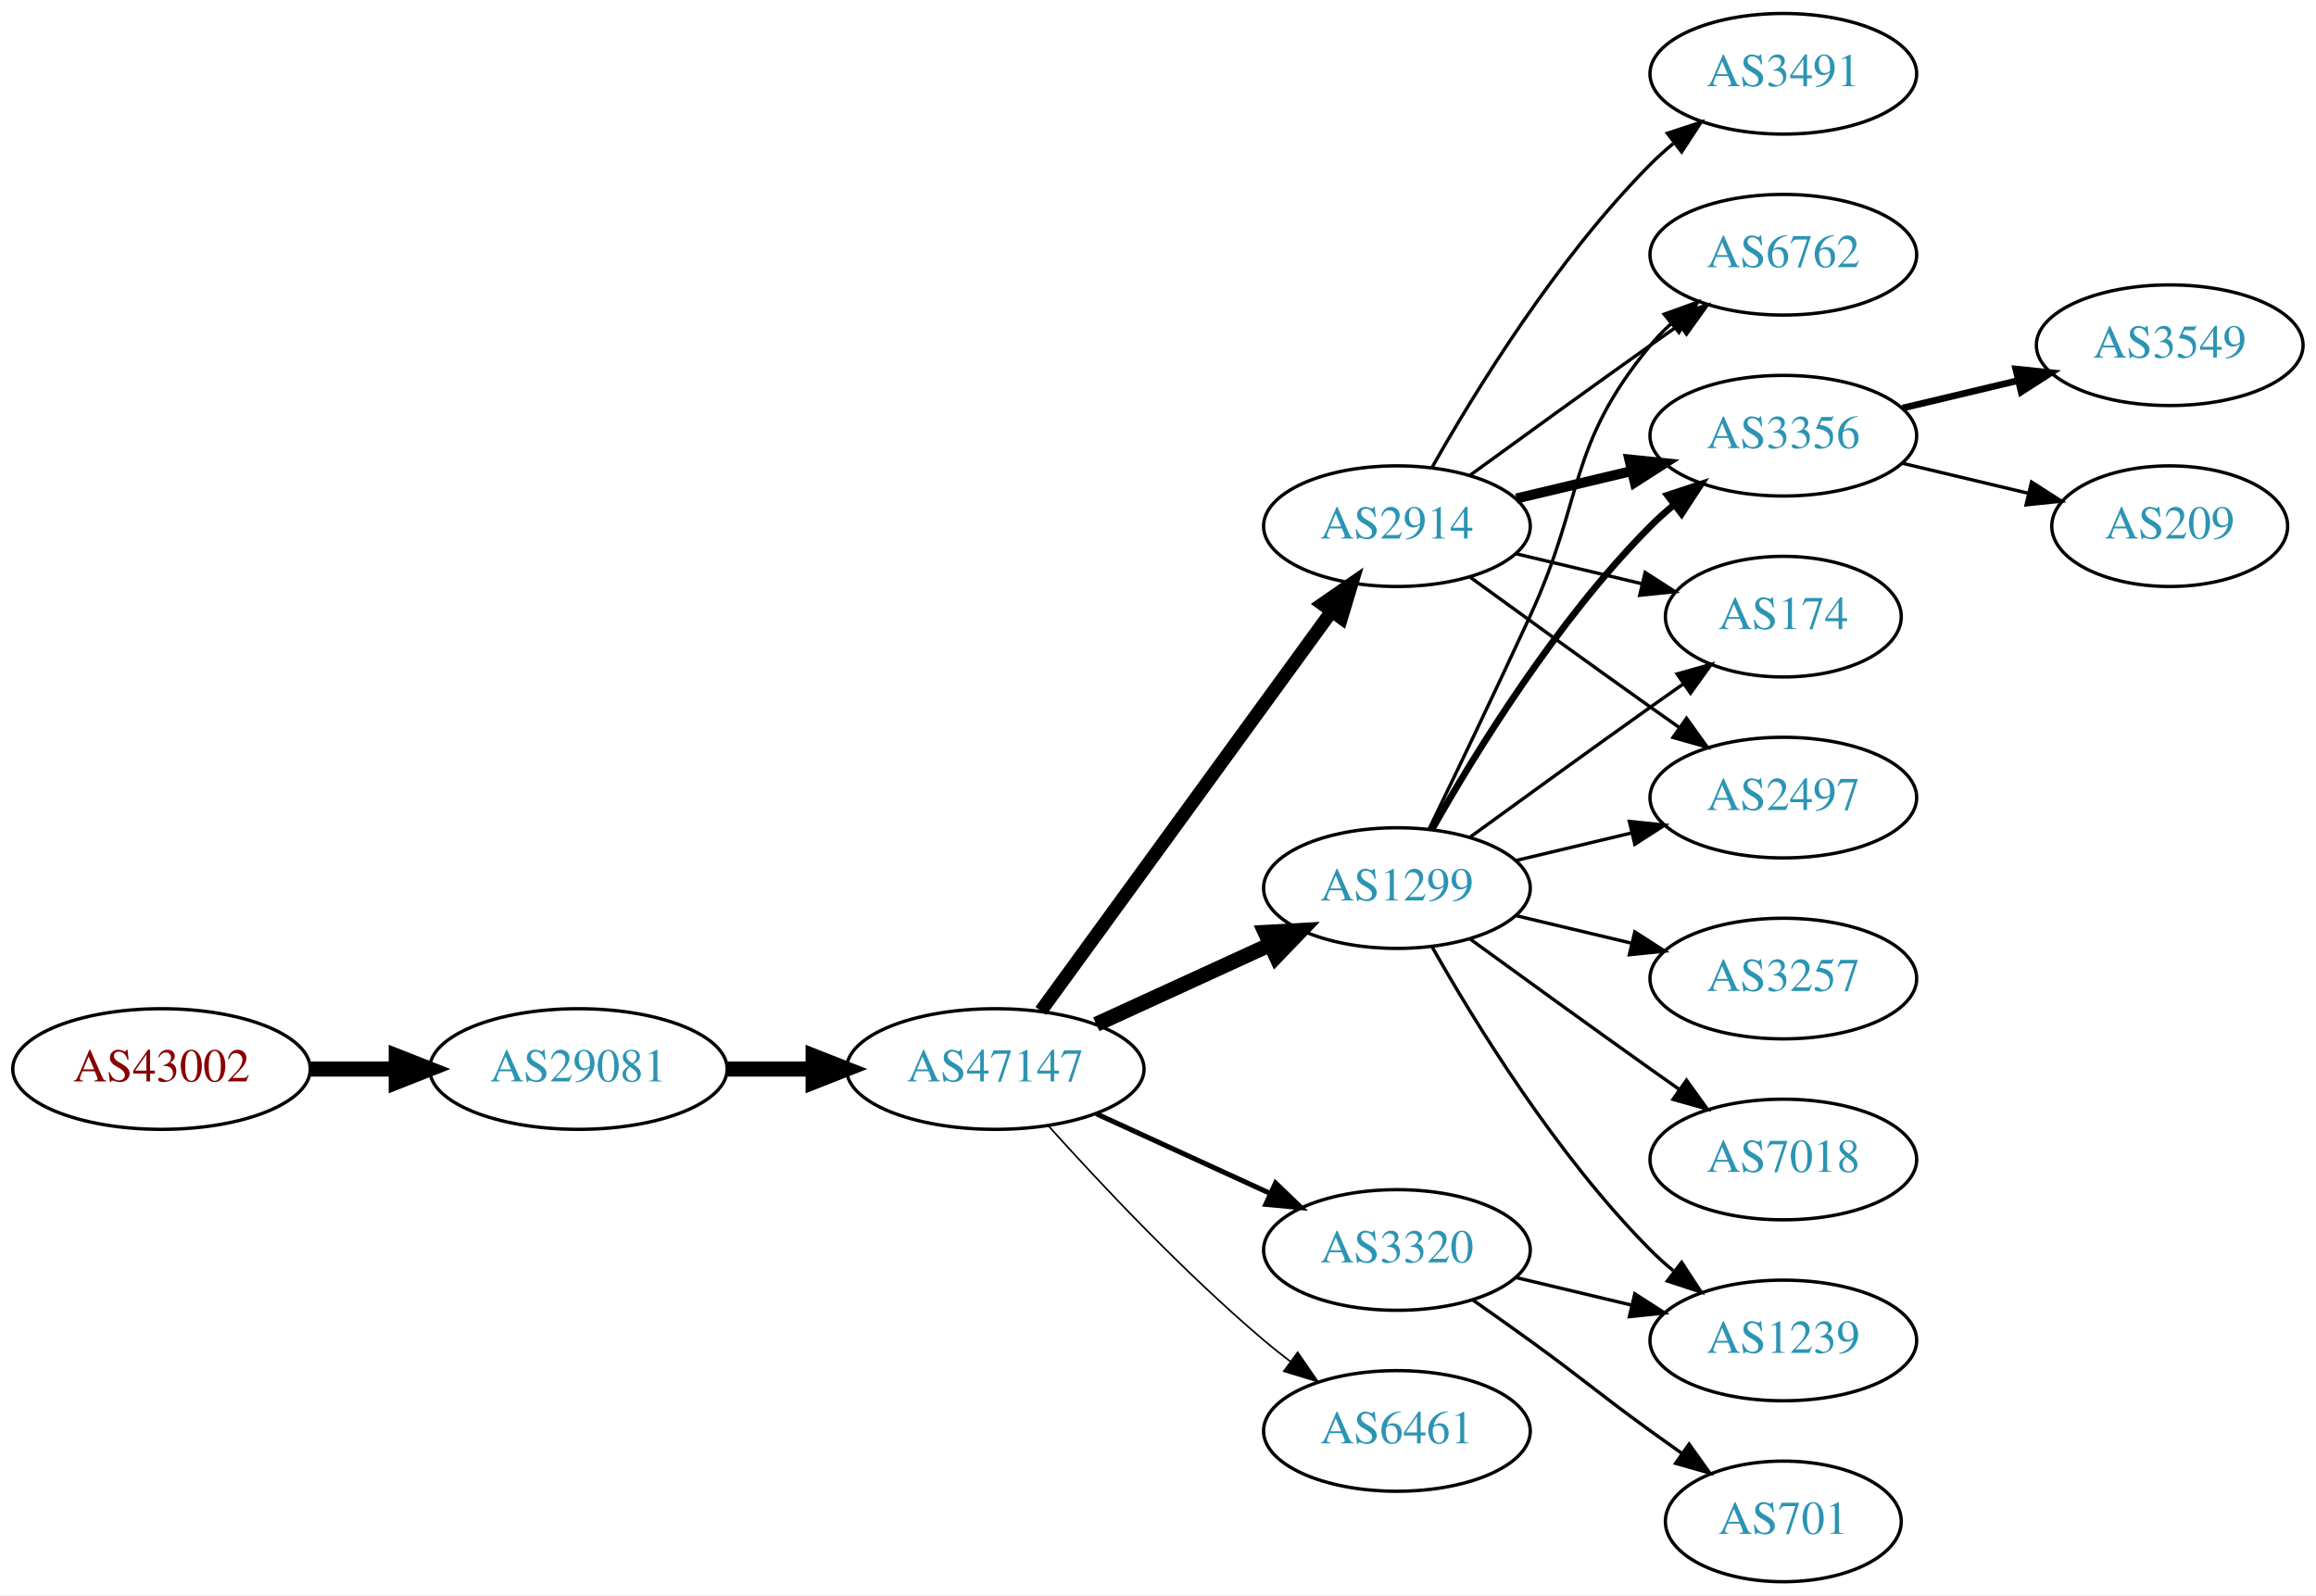
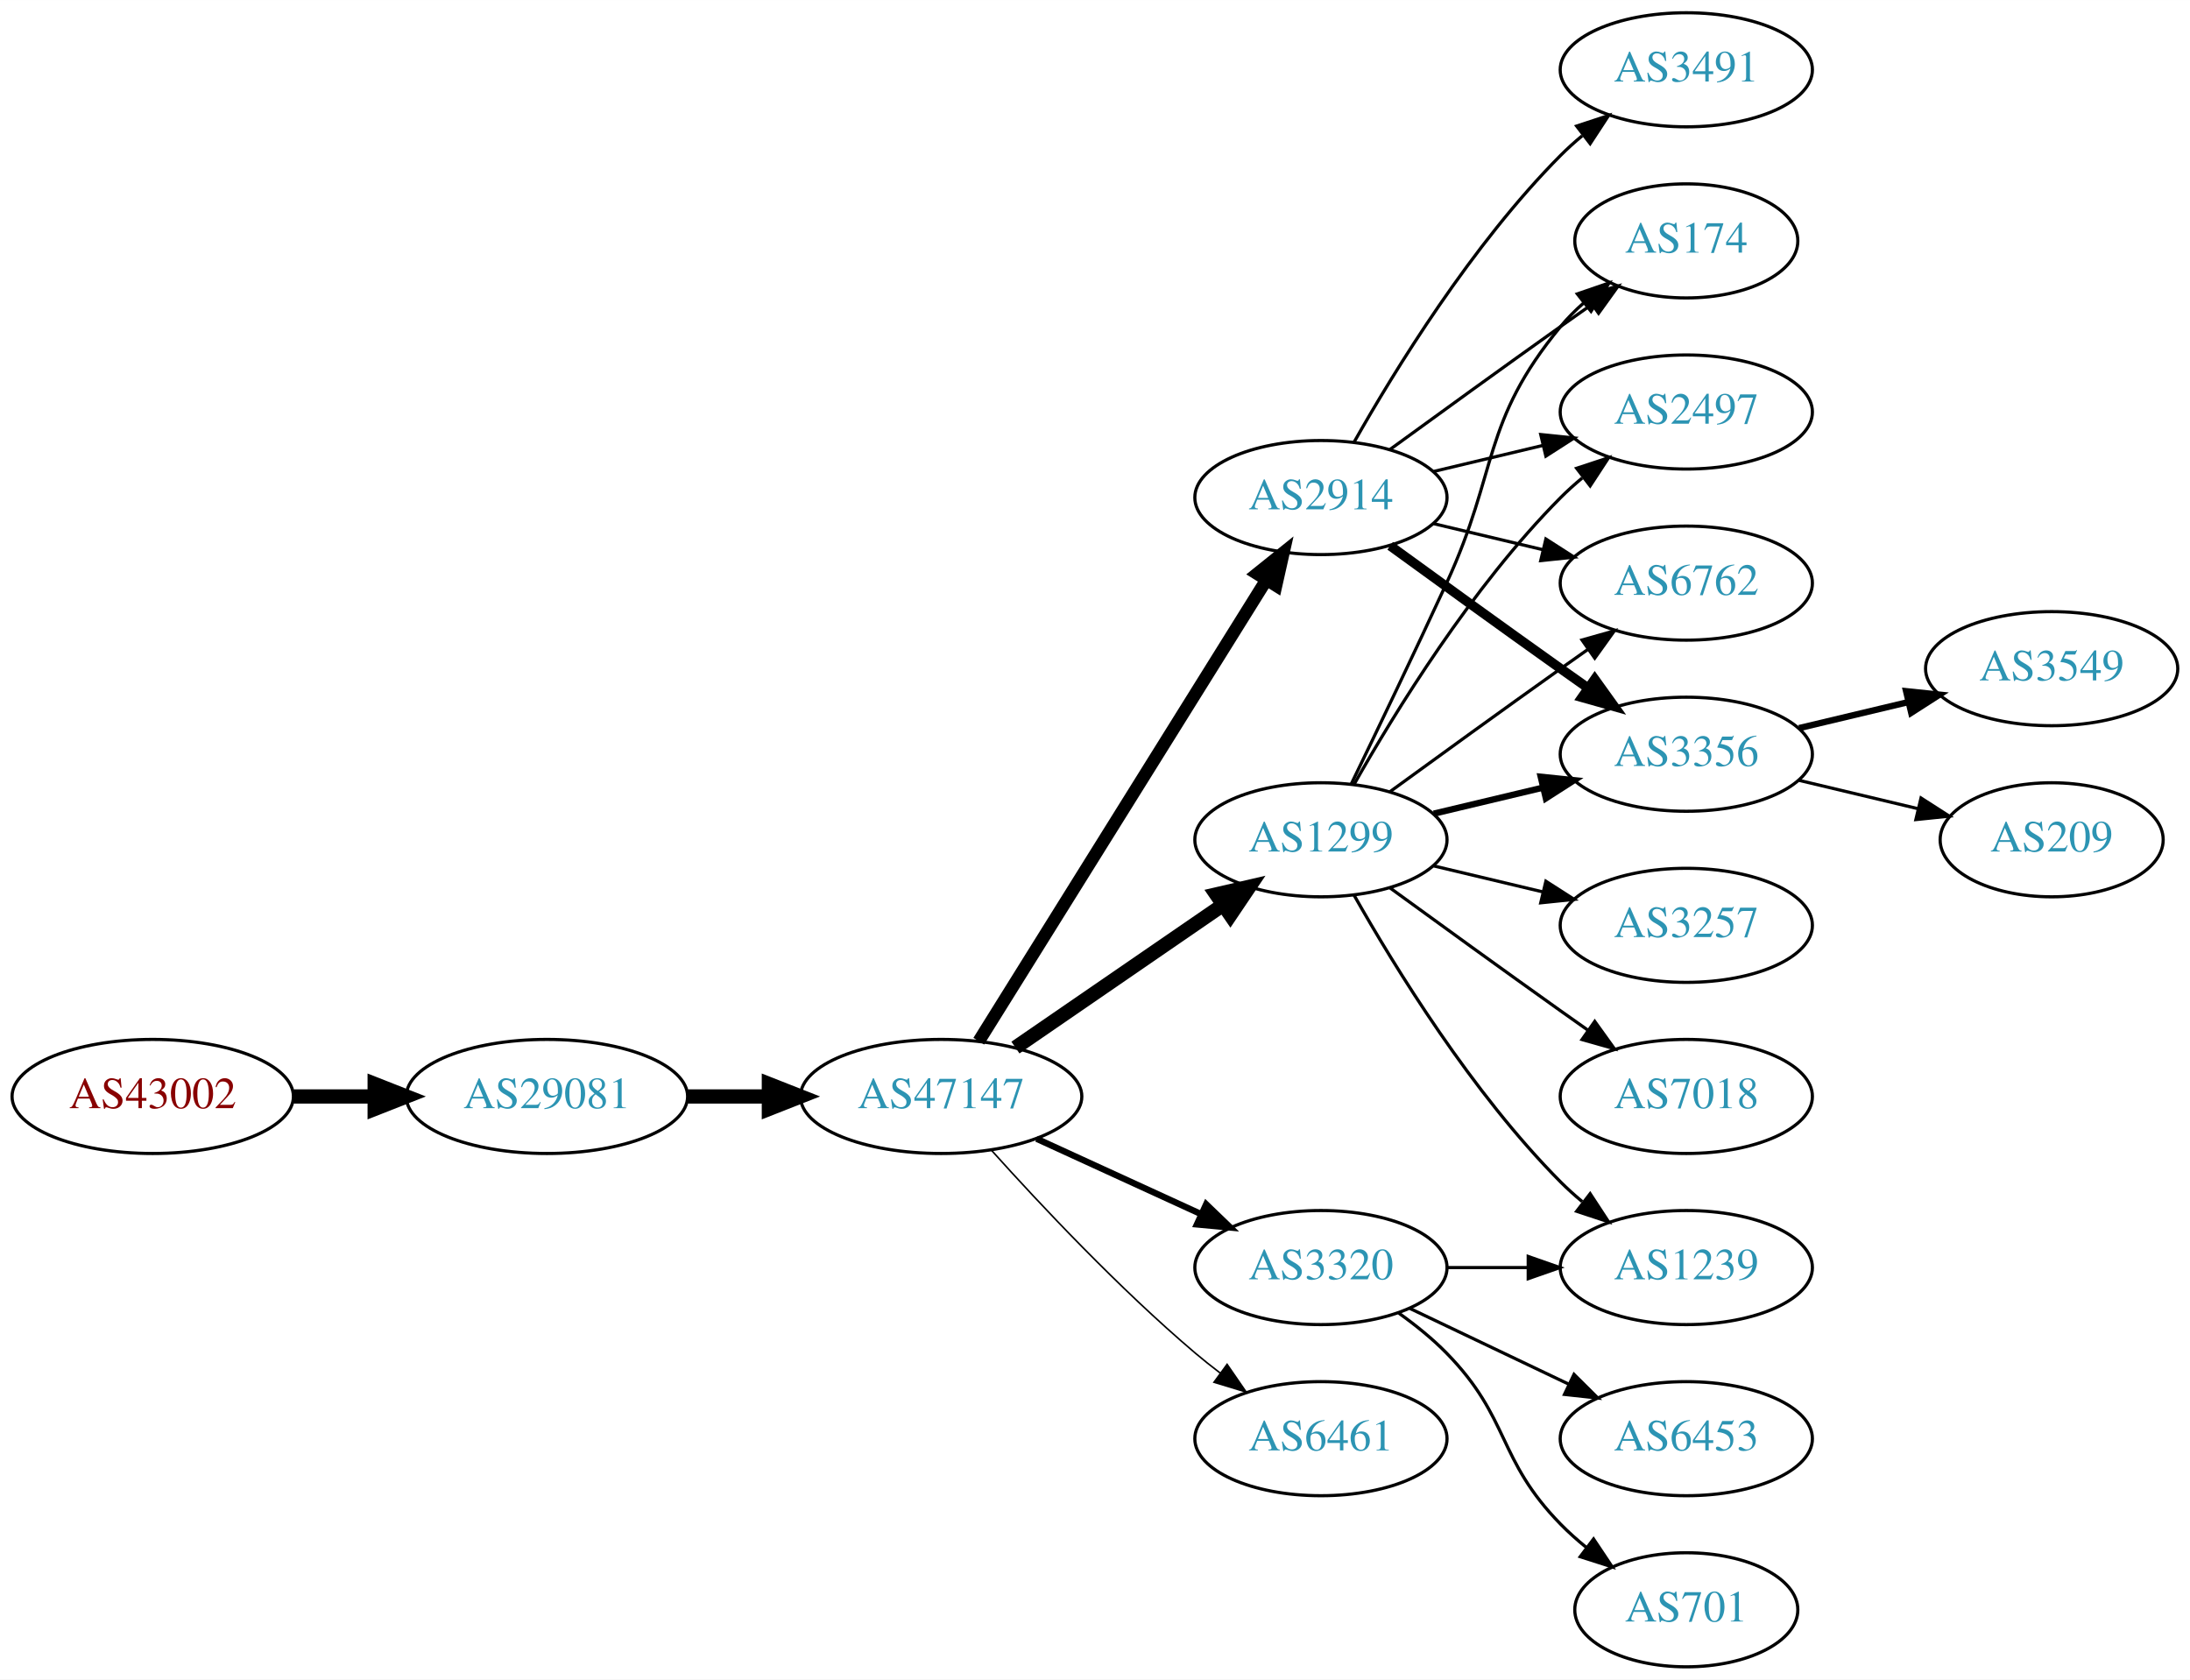
- <svg xmlns="http://www.w3.org/2000/svg" xmlns:xlink="http://www.w3.org/1999/xlink" width="691pt" height="476pt" viewBox="0.00 0.00 691.06 476.00">
-   <g id="graph0" class="graph" transform="scale(1 1) rotate(0) translate(4 472)">
-     <polygon fill="white" stroke="none" points="-4,4 -4,-472 687.055,-472 687.055,4 -4,4" />
+ <svg xmlns="http://www.w3.org/2000/svg" xmlns:xlink="http://www.w3.org/1999/xlink" width="691pt" height="530pt" viewBox="0.00 0.00 691.06 530.00">
+   <g id="graph0" class="graph" transform="scale(1 1) rotate(0) translate(4 526)">
+     <polygon fill="white" stroke="none" points="-4,4 -4,-526 687.055,-526 687.055,4 -4,4" />
    <g id="node1" class="node">
      <g id="a_node1">
        <a xlink:href="/asn/43002" xlink:title="AS43002 ~ Klipso GmbH [AT]">
-           <ellipse fill="#ffffff" stroke="black" cx="44.196" cy="-153" rx="44.393" ry="18" />
-           <text text-anchor="middle" x="44.196" y="-149.3" font-family="Times,serif" font-size="14.00" fill="#880000">AS43002</text>
+           <ellipse fill="#ffffff" stroke="black" cx="44.196" cy="-180" rx="44.393" ry="18" />
+           <text text-anchor="middle" x="44.196" y="-176.3" font-family="Times,serif" font-size="14.00" fill="#880000">AS43002</text>
        </a>
      </g>
    </g>
    <g id="node2" class="node">
      <g id="a_node2">
        <a xlink:href="/asn/29081" xlink:title="AS29081 ~ WVNET-AT-AS [AT]">
-           <ellipse fill="#ffffff" stroke="black" cx="168.588" cy="-153" rx="44.393" ry="18" />
-           <text text-anchor="middle" x="168.588" y="-149.3" font-family="Times,serif" font-size="14.00" fill="#2c94b3">AS29081</text>
+           <ellipse fill="#ffffff" stroke="black" cx="168.588" cy="-180" rx="44.393" ry="18" />
+           <text text-anchor="middle" x="168.588" y="-176.3" font-family="Times,serif" font-size="14.00" fill="#2c94b3">AS29081</text>
        </a>
      </g>
    </g>
    <g id="edge1" class="edge">
-       <path fill="none" stroke="black" stroke-width="4.5" d="M88.692,-153C96.898,-153 105.569,-153 114.041,-153" />
-       <polygon fill="black" stroke="black" stroke-width="4.5" points="114.233,-156.938 124.233,-153 114.233,-149.063 114.233,-156.938" />
+       <path fill="none" stroke="black" stroke-width="4.5" d="M88.692,-180C96.898,-180 105.569,-180 114.041,-180" />
+       <polygon fill="black" stroke="black" stroke-width="4.5" points="114.233,-183.938 124.233,-180 114.233,-176.063 114.233,-183.938" />
    </g>
    <g id="node3" class="node">
      <g id="a_node3">
        <a xlink:href="/asn/47147" xlink:title="AS47147 ~ ANEXIA Internetdienstleistungs GmbH [AT]">
-           <ellipse fill="#ffffff" stroke="black" cx="292.98" cy="-153" rx="44.393" ry="18" />
-           <text text-anchor="middle" x="292.98" y="-149.3" font-family="Times,serif" font-size="14.00" fill="#2c94b3">AS47147</text>
+           <ellipse fill="#ffffff" stroke="black" cx="292.98" cy="-180" rx="44.393" ry="18" />
+           <text text-anchor="middle" x="292.98" y="-176.3" font-family="Times,serif" font-size="14.00" fill="#2c94b3">AS47147</text>
        </a>
      </g>
    </g>
    <g id="edge2" class="edge">
-       <path fill="none" stroke="black" stroke-width="4.5" d="M213.084,-153C221.29,-153 229.961,-153 238.434,-153" />
-       <polygon fill="black" stroke="black" stroke-width="4.5" points="238.625,-156.938 248.625,-153 238.625,-149.063 238.625,-156.938" />
+       <path fill="none" stroke="black" stroke-width="4.5" d="M213.084,-180C221.29,-180 229.961,-180 238.434,-180" />
+       <polygon fill="black" stroke="black" stroke-width="4.5" points="238.625,-183.938 248.625,-180 238.625,-176.063 238.625,-183.938" />
    </g>
    <g id="node4" class="node">
      <g id="a_node4">
-         <a xlink:href="/asn/2914" xlink:title="AS2914 ~ NTT America, Inc. [US]">
-           <ellipse fill="#ffffff" stroke="black" cx="412.823" cy="-315" rx="39.794" ry="18" />
-           <text text-anchor="middle" x="412.823" y="-311.3" font-family="Times,serif" font-size="14.00" fill="#2c94b3">AS2914</text>
+         <a xlink:href="/asn/1299" xlink:title="AS1299 ~ Telia Carrier [EU]">
+           <ellipse fill="#ffffff" stroke="black" cx="412.823" cy="-261" rx="39.794" ry="18" />
+           <text text-anchor="middle" x="412.823" y="-257.3" font-family="Times,serif" font-size="14.00" fill="#2c94b3">AS1299</text>
        </a>
      </g>
    </g>
    <g id="edge3" class="edge">
-       <path fill="none" stroke="black" stroke-width="4" d="M306.592,-170.337C327.412,-198.96 369.075,-256.233 393.264,-289.486" />
-       <polygon fill="black" stroke="black" stroke-width="4" points="390.589,-291.76 399.302,-297.788 396.25,-287.642 390.589,-291.76" />
+       <path fill="none" stroke="black" stroke-width="4.5" d="M316.423,-195.426C335.004,-208.198 361.565,-226.455 381.945,-240.463" />
+       <polygon fill="black" stroke="black" stroke-width="4.5" points="379.788,-243.758 390.259,-246.178 384.249,-237.269 379.788,-243.758" />
    </g>
    <g id="node5" class="node">
      <g id="a_node5">
-         <a xlink:href="/asn/1299" xlink:title="AS1299 ~ Telia Carrier [EU]">
-           <ellipse fill="#ffffff" stroke="black" cx="412.823" cy="-207" rx="39.794" ry="18" />
-           <text text-anchor="middle" x="412.823" y="-203.3" font-family="Times,serif" font-size="14.00" fill="#2c94b3">AS1299</text>
+         <a xlink:href="/asn/2914" xlink:title="AS2914 ~ NTT America, Inc. [US]">
+           <ellipse fill="#ffffff" stroke="black" cx="412.823" cy="-369" rx="39.794" ry="18" />
+           <text text-anchor="middle" x="412.823" y="-365.3" font-family="Times,serif" font-size="14.00" fill="#2c94b3">AS2914</text>
        </a>
      </g>
    </g>
    <g id="edge4" class="edge">
-       <path fill="none" stroke="black" stroke-width="4.5" d="M323.11,-166.348C338.721,-173.502 358.119,-182.391 374.791,-190.03" />
-       <polygon fill="black" stroke="black" stroke-width="4.5" points="373.512,-193.775 384.243,-194.362 376.792,-186.616 373.512,-193.775" />
+       <path fill="none" stroke="black" stroke-width="4" d="M304.856,-197.442C325.639,-230.775 371.099,-303.686 395.528,-342.866" />
+       <polygon fill="black" stroke="black" stroke-width="4" points="392.713,-344.966 400.974,-351.6 398.653,-341.263 392.713,-344.966" />
    </g>
    <g id="node6" class="node">
      <g id="a_node6">
-         <a xlink:href="/asn/6461" xlink:title="AS6461 ~ Zayo Bandwidth [US]">
-           <ellipse fill="#ffffff" stroke="black" cx="412.823" cy="-45" rx="39.794" ry="18" />
-           <text text-anchor="middle" x="412.823" y="-41.3" font-family="Times,serif" font-size="14.00" fill="#2c94b3">AS6461</text>
+         <a xlink:href="/asn/3320" xlink:title="AS3320 ~ DTAG [DE]">
+           <ellipse fill="#ffffff" stroke="black" cx="412.823" cy="-126" rx="39.794" ry="18" />
+           <text text-anchor="middle" x="412.823" y="-122.3" font-family="Times,serif" font-size="14.00" fill="#2c94b3">AS3320</text>
        </a>
      </g>
    </g>
    <g id="edge5" class="edge">
-       <path fill="none" stroke="black" stroke-width="0.5" d="M308.913,-135.956C324.239,-118.903 349.175,-92.35 373.176,-72 375.674,-69.883 378.334,-67.768 381.045,-65.707" />
-       <polygon fill="black" stroke="black" stroke-width="0.5" points="383.212,-68.459 389.222,-59.734 379.082,-62.806 383.212,-68.459" />
+       <path fill="none" stroke="black" stroke-width="2" d="M323.11,-166.652C338.721,-159.498 358.119,-150.609 374.791,-142.97" />
+       <polygon fill="black" stroke="black" stroke-width="2" points="376.61,-145.986 384.243,-138.638 373.694,-139.622 376.61,-145.986" />
    </g>
    <g id="node7" class="node">
      <g id="a_node7">
-         <a xlink:href="/asn/3320" xlink:title="AS3320 ~ DTAG [DE]">
-           <ellipse fill="#ffffff" stroke="black" cx="412.823" cy="-99" rx="39.794" ry="18" />
-           <text text-anchor="middle" x="412.823" y="-95.3" font-family="Times,serif" font-size="14.00" fill="#2c94b3">AS3320</text>
+         <a xlink:href="/asn/6461" xlink:title="AS6461 ~ Zayo Bandwidth [US]">
+           <ellipse fill="#ffffff" stroke="black" cx="412.823" cy="-72" rx="39.794" ry="18" />
+           <text text-anchor="middle" x="412.823" y="-68.3" font-family="Times,serif" font-size="14.00" fill="#2c94b3">AS6461</text>
        </a>
      </g>
    </g>
    <g id="edge6" class="edge">
-       <path fill="none" stroke="black" stroke-width="1.5" d="M323.11,-139.652C338.721,-132.498 358.119,-123.609 374.791,-115.97" />
-       <polygon fill="black" stroke="black" stroke-width="1.5" points="376.61,-118.986 384.243,-111.638 373.694,-112.622 376.61,-118.986" />
+       <path fill="none" stroke="black" stroke-width="0.5" d="M308.913,-162.956C324.239,-145.903 349.175,-119.35 373.176,-99 375.674,-96.883 378.334,-94.768 381.045,-92.707" />
+       <polygon fill="black" stroke="black" stroke-width="0.5" points="383.212,-95.459 389.222,-86.734 379.082,-89.806 383.212,-95.459" />
    </g>
    <g id="node8" class="node">
      <g id="a_node8">
-         <a xlink:href="/asn/3356" xlink:title="AS3356 ~ Level 3 Parent, LLC [US]">
-           <ellipse fill="#ffffff" stroke="black" cx="528.116" cy="-342" rx="39.794" ry="18" />
-           <text text-anchor="middle" x="528.116" y="-338.3" font-family="Times,serif" font-size="14.00" fill="#2c94b3">AS3356</text>
+         <a xlink:href="/asn/174" xlink:title="AS174 ~ Cogent Communications [US]">
+           <ellipse fill="#ffffff" stroke="black" cx="528.116" cy="-450" rx="35.194" ry="18" />
+           <text text-anchor="middle" x="528.116" y="-446.3" font-family="Times,serif" font-size="14.00" fill="#2c94b3">AS174</text>
        </a>
      </g>
    </g>
    <g id="edge7" class="edge">
-       <path fill="none" stroke="black" stroke-width="3" d="M448.43,-323.248C459.301,-325.838 471.456,-328.735 482.898,-331.462" />
-       <polygon fill="black" stroke="black" stroke-width="3" points="482.182,-334.889 492.721,-333.803 483.804,-328.08 482.182,-334.889" />
+       <path fill="none" stroke="black" d="M422.404,-278.633C430.328,-294.998 442.364,-320.065 452.469,-342 468.953,-377.781 463.405,-392.606 488.469,-423 490.604,-425.589 493.047,-428.041 495.643,-430.334" />
+       <polygon fill="black" stroke="black" points="493.721,-433.275 503.743,-436.712 498.052,-427.775 493.721,-433.275" />
    </g>
    <g id="node9" class="node">
      <g id="a_node9">
-         <a xlink:href="/asn/174" xlink:title="AS174 ~ Cogent Communications [US]">
-           <ellipse fill="#ffffff" stroke="black" cx="528.116" cy="-288" rx="35.194" ry="18" />
-           <text text-anchor="middle" x="528.116" y="-284.3" font-family="Times,serif" font-size="14.00" fill="#2c94b3">AS174</text>
+         <a xlink:href="/asn/3257" xlink:title="AS3257 ~ GTT [DE]">
+           <ellipse fill="#ffffff" stroke="black" cx="528.116" cy="-234" rx="39.794" ry="18" />
+           <text text-anchor="middle" x="528.116" y="-230.3" font-family="Times,serif" font-size="14.00" fill="#2c94b3">AS3257</text>
        </a>
      </g>
    </g>
    <g id="edge8" class="edge">
-       <path fill="none" stroke="black" d="M448.43,-306.752C460.225,-303.942 473.529,-300.771 485.797,-297.847" />
-       <polygon fill="black" stroke="black" points="486.886,-301.186 495.802,-295.463 485.263,-294.376 486.886,-301.186" />
+       <path fill="none" stroke="black" d="M448.43,-252.752C459.301,-250.162 471.456,-247.265 482.898,-244.538" />
+       <polygon fill="black" stroke="black" points="483.804,-247.92 492.721,-242.197 482.182,-241.111 483.804,-247.92" />
    </g>
    <g id="node10" class="node">
      <g id="a_node10">
        <a xlink:href="/asn/2497" xlink:title="AS2497 ~ Internet Initiative Japan Inc. [JP]">
-           <ellipse fill="#ffffff" stroke="black" cx="528.116" cy="-234" rx="39.794" ry="18" />
-           <text text-anchor="middle" x="528.116" y="-230.3" font-family="Times,serif" font-size="14.00" fill="#2c94b3">AS2497</text>
+           <ellipse fill="#ffffff" stroke="black" cx="528.116" cy="-396" rx="39.794" ry="18" />
+           <text text-anchor="middle" x="528.116" y="-392.3" font-family="Times,serif" font-size="14.00" fill="#2c94b3">AS2497</text>
        </a>
      </g>
    </g>
    <g id="edge9" class="edge">
-       <path fill="none" stroke="black" d="M434.671,-299.778C449.605,-288.909 470.219,-273.975 488.469,-261 491.29,-258.995 494.233,-256.915 497.181,-254.841" />
-       <polygon fill="black" stroke="black" points="499.227,-257.681 505.406,-249.074 495.208,-251.95 499.227,-257.681" />
+       <path fill="none" stroke="black" d="M423.283,-278.49C436.065,-301.096 460.497,-340.886 488.469,-369 490.58,-371.121 492.876,-373.188 495.262,-375.171" />
+       <polygon fill="black" stroke="black" points="493.514,-378.242 503.577,-381.556 497.777,-372.69 493.514,-378.242" />
    </g>
    <g id="node11" class="node">
      <g id="a_node11">
        <a xlink:href="/asn/6762" xlink:title="AS6762 ~ TELECOM ITALIA SPARKLE S.p.A. [IT]">
-           <ellipse fill="#ffffff" stroke="black" cx="528.116" cy="-396" rx="39.794" ry="18" />
-           <text text-anchor="middle" x="528.116" y="-392.3" font-family="Times,serif" font-size="14.00" fill="#2c94b3">AS6762</text>
+           <ellipse fill="#ffffff" stroke="black" cx="528.116" cy="-342" rx="39.794" ry="18" />
+           <text text-anchor="middle" x="528.116" y="-338.3" font-family="Times,serif" font-size="14.00" fill="#2c94b3">AS6762</text>
        </a>
      </g>
    </g>
    <g id="edge10" class="edge">
-       <path fill="none" stroke="black" d="M434.671,-330.222C449.605,-341.091 470.219,-356.025 488.469,-369 491.29,-371.005 494.233,-373.085 497.181,-375.159" />
-       <polygon fill="black" stroke="black" points="495.208,-378.05 505.406,-380.926 499.227,-372.319 495.208,-378.05" />
+       <path fill="none" stroke="black" d="M434.671,-276.222C449.605,-287.091 470.219,-302.025 488.469,-315 491.29,-317.005 494.233,-319.085 497.181,-321.159" />
+       <polygon fill="black" stroke="black" points="495.208,-324.05 505.406,-326.926 499.227,-318.319 495.208,-324.05" />
    </g>
    <g id="node12" class="node">
      <g id="a_node12">
-         <a xlink:href="/asn/3491" xlink:title="AS3491 ~ PCCW Global, Inc. [US]">
-           <ellipse fill="#ffffff" stroke="black" cx="528.116" cy="-450" rx="39.794" ry="18" />
-           <text text-anchor="middle" x="528.116" y="-446.3" font-family="Times,serif" font-size="14.00" fill="#2c94b3">AS3491</text>
+         <a xlink:href="/asn/3356" xlink:title="AS3356 ~ Level 3 Parent, LLC [US]">
+           <ellipse fill="#ffffff" stroke="black" cx="528.116" cy="-288" rx="39.794" ry="18" />
+           <text text-anchor="middle" x="528.116" y="-284.3" font-family="Times,serif" font-size="14.00" fill="#2c94b3">AS3356</text>
        </a>
      </g>
    </g>
    <g id="edge11" class="edge">
-       <path fill="none" stroke="black" d="M423.283,-332.49C436.065,-355.096 460.497,-394.886 488.469,-423 490.58,-425.121 492.876,-427.188 495.262,-429.171" />
-       <polygon fill="black" stroke="black" points="493.514,-432.242 503.577,-435.556 497.777,-426.69 493.514,-432.242" />
-     </g>
-     <g id="edge16" class="edge">
-       <path fill="none" stroke="black" stroke-width="2" d="M423.283,-224.49C436.065,-247.096 460.497,-286.886 488.469,-315 490.58,-317.121 492.876,-319.188 495.262,-321.171" />
-       <polygon fill="black" stroke="black" stroke-width="2" points="493.514,-324.242 503.577,-327.556 497.777,-318.69 493.514,-324.242" />
-     </g>
-     <g id="edge18" class="edge">
-       <path fill="none" stroke="black" d="M434.671,-222.222C449.605,-233.091 470.219,-248.025 488.469,-261 491.68,-263.282 495.049,-265.661 498.403,-268.018" />
-       <polygon fill="black" stroke="black" points="496.415,-270.899 506.614,-273.77 500.432,-265.166 496.415,-270.899" />
-     </g>
-     <g id="edge14" class="edge">
-       <path fill="none" stroke="black" d="M448.43,-215.248C459.301,-217.838 471.456,-220.735 482.898,-223.462" />
-       <polygon fill="black" stroke="black" points="482.182,-226.889 492.721,-225.803 483.804,-220.08 482.182,-226.889" />
-     </g>
-     <g id="edge13" class="edge">
-       <path fill="none" stroke="black" d="M422.404,-224.633C430.328,-240.998 442.364,-266.065 452.469,-288 468.953,-323.781 463.405,-338.606 488.469,-369 490.325,-371.25 492.412,-373.396 494.631,-375.424" />
-       <polygon fill="black" stroke="black" points="492.566,-378.256 502.535,-381.844 496.979,-372.823 492.566,-378.256" />
+       <path fill="none" stroke="black" stroke-width="2" d="M448.43,-269.248C459.301,-271.838 471.456,-274.735 482.898,-277.462" />
+       <polygon fill="black" stroke="black" stroke-width="2" points="482.182,-280.889 492.721,-279.803 483.804,-274.08 482.182,-280.889" />
    </g>
    <g id="node13" class="node">
      <g id="a_node13">
        <a xlink:href="/asn/7018" xlink:title="AS7018 ~ AT&amp;T Services, Inc. [US]">
-           <ellipse fill="#ffffff" stroke="black" cx="528.116" cy="-126" rx="39.794" ry="18" />
-           <text text-anchor="middle" x="528.116" y="-122.3" font-family="Times,serif" font-size="14.00" fill="#2c94b3">AS7018</text>
+           <ellipse fill="#ffffff" stroke="black" cx="528.116" cy="-180" rx="39.794" ry="18" />
+           <text text-anchor="middle" x="528.116" y="-176.3" font-family="Times,serif" font-size="14.00" fill="#2c94b3">AS7018</text>
        </a>
      </g>
    </g>
    <g id="edge12" class="edge">
-       <path fill="none" stroke="black" d="M434.671,-191.778C449.605,-180.909 470.219,-165.975 488.469,-153 491.29,-150.995 494.233,-148.915 497.181,-146.841" />
-       <polygon fill="black" stroke="black" points="499.227,-149.681 505.406,-141.074 495.208,-143.95 499.227,-149.681" />
+       <path fill="none" stroke="black" d="M434.671,-245.778C449.605,-234.909 470.219,-219.975 488.469,-207 491.29,-204.995 494.233,-202.915 497.181,-200.841" />
+       <polygon fill="black" stroke="black" points="499.227,-203.681 505.406,-195.074 495.208,-197.95 499.227,-203.681" />
    </g>
    <g id="node14" class="node">
      <g id="a_node14">
        <a xlink:href="/asn/1239" xlink:title="AS1239 ~ Sprint [US]">
-           <ellipse fill="#ffffff" stroke="black" cx="528.116" cy="-72" rx="39.794" ry="18" />
-           <text text-anchor="middle" x="528.116" y="-68.3" font-family="Times,serif" font-size="14.00" fill="#2c94b3">AS1239</text>
-         </a>
-       </g>
+           <ellipse fill="#ffffff" stroke="black" cx="528.116" cy="-126" rx="39.794" ry="18" />
+           <text text-anchor="middle" x="528.116" y="-122.3" font-family="Times,serif" font-size="14.00" fill="#2c94b3">AS1239</text>
+         </a>
+       </g>
+     </g>
+     <g id="edge13" class="edge">
+       <path fill="none" stroke="black" d="M423.283,-243.51C436.065,-220.904 460.497,-181.114 488.469,-153 490.58,-150.879 492.876,-148.812 495.262,-146.829" />
+       <polygon fill="black" stroke="black" points="497.777,-149.31 503.577,-140.444 493.514,-143.758 497.777,-149.31" />
    </g>
    <g id="edge15" class="edge">
-       <path fill="none" stroke="black" d="M423.283,-189.51C436.065,-166.904 460.497,-127.114 488.469,-99 490.58,-96.879 492.876,-94.812 495.262,-92.829" />
-       <polygon fill="black" stroke="black" points="497.777,-95.31 503.577,-86.444 493.514,-89.758 497.777,-95.31" />
+       <path fill="none" stroke="black" d="M434.671,-384.222C449.605,-395.091 470.219,-410.025 488.469,-423 491.68,-425.282 495.049,-427.661 498.403,-430.018" />
+       <polygon fill="black" stroke="black" points="496.415,-432.899 506.614,-435.77 500.432,-427.166 496.415,-432.899" />
+     </g>
+     <g id="edge14" class="edge">
+       <path fill="none" stroke="black" d="M448.43,-377.248C459.301,-379.838 471.456,-382.735 482.898,-385.462" />
+       <polygon fill="black" stroke="black" points="482.182,-388.889 492.721,-387.803 483.804,-382.08 482.182,-388.889" />
+     </g>
+     <g id="edge18" class="edge">
+       <path fill="none" stroke="black" d="M448.43,-360.752C459.301,-358.162 471.456,-355.265 482.898,-352.538" />
+       <polygon fill="black" stroke="black" points="483.804,-355.92 492.721,-350.197 482.182,-349.111 483.804,-355.92" />
+     </g>
+     <g id="edge16" class="edge">
+       <path fill="none" stroke="black" stroke-width="3" d="M434.671,-353.778C449.605,-342.909 470.219,-327.975 488.469,-315 491.29,-312.995 494.233,-310.915 497.181,-308.841" />
+       <polygon fill="black" stroke="black" stroke-width="3" points="499.227,-311.681 505.406,-303.074 495.208,-305.95 499.227,-311.681" />
    </g>
    <g id="node15" class="node">
      <g id="a_node15">
-         <a xlink:href="/asn/3257" xlink:title="AS3257 ~ GTT [DE]">
-           <ellipse fill="#ffffff" stroke="black" cx="528.116" cy="-180" rx="39.794" ry="18" />
-           <text text-anchor="middle" x="528.116" y="-176.3" font-family="Times,serif" font-size="14.00" fill="#2c94b3">AS3257</text>
+         <a xlink:href="/asn/3491" xlink:title="AS3491 ~ PCCW Global, Inc. [US]">
+           <ellipse fill="#ffffff" stroke="black" cx="528.116" cy="-504" rx="39.794" ry="18" />
+           <text text-anchor="middle" x="528.116" y="-500.3" font-family="Times,serif" font-size="14.00" fill="#2c94b3">AS3491</text>
        </a>
      </g>
    </g>
    <g id="edge17" class="edge">
-       <path fill="none" stroke="black" d="M448.43,-198.752C459.301,-196.162 471.456,-193.265 482.898,-190.538" />
-       <polygon fill="black" stroke="black" points="483.804,-193.92 492.721,-188.197 482.182,-187.111 483.804,-193.92" />
-     </g>
-     <g id="edge21" class="edge">
-       <path fill="none" stroke="black" d="M448.43,-90.752C459.301,-88.162 471.456,-85.265 482.898,-82.538" />
-       <polygon fill="black" stroke="black" points="483.804,-85.92 492.721,-80.197 482.182,-79.111 483.804,-85.92" />
-     </g>
-     <g id="node18" class="node">
-       <g id="a_node18">
+       <path fill="none" stroke="black" d="M423.283,-386.49C436.065,-409.096 460.497,-448.886 488.469,-477 490.58,-479.121 492.876,-481.188 495.262,-483.171" />
+       <polygon fill="black" stroke="black" points="493.514,-486.242 503.577,-489.556 497.777,-480.69 493.514,-486.242" />
+     </g>
+     <g id="edge20" class="edge">
+       <path fill="none" stroke="black" d="M452.495,-126C460.698,-126 469.462,-126 477.994,-126" />
+       <polygon fill="black" stroke="black" points="478.233,-129.5 488.233,-126 478.233,-122.5 478.233,-129.5" />
+     </g>
+     <g id="node16" class="node">
+       <g id="a_node16">
+         <a xlink:href="/asn/6453" xlink:title="AS6453 ~ TATA COMMUNICATIONS (AMERICA) INC [US]">
+           <ellipse fill="#ffffff" stroke="black" cx="528.116" cy="-72" rx="39.794" ry="18" />
+           <text text-anchor="middle" x="528.116" y="-68.3" font-family="Times,serif" font-size="14.00" fill="#2c94b3">AS6453</text>
+         </a>
+       </g>
+     </g>
+     <g id="edge19" class="edge">
+       <path fill="none" stroke="black" d="M440.959,-113.066C455.953,-105.919 474.774,-96.948 490.998,-89.215" />
+       <polygon fill="black" stroke="black" points="492.68,-92.291 500.201,-84.829 489.668,-85.972 492.68,-92.291" />
+     </g>
+     <g id="node17" class="node">
+       <g id="a_node17">
        <a xlink:href="/asn/701" xlink:title="AS701 ~ UUNET [US]">
          <ellipse fill="#ffffff" stroke="black" cx="528.116" cy="-18" rx="35.194" ry="18" />
          <text text-anchor="middle" x="528.116" y="-14.3" font-family="Times,serif" font-size="14.00" fill="#2c94b3">AS701</text>
        </a>
      </g>
    </g>
+     <g id="edge21" class="edge">
+       <path fill="none" stroke="black" d="M437.417,-111.611C442.673,-107.852 448.005,-103.563 452.469,-99 472.642,-78.383 468.297,-65.617 488.469,-45 490.949,-42.466 493.695,-40.017 496.548,-37.696" />
+       <polygon fill="black" stroke="black" points="498.85,-40.343 504.733,-31.532 494.639,-34.752 498.85,-40.343" />
+     </g>
+     <g id="node18" class="node">
+       <g id="a_node18">
+         <a xlink:href="/asn/3549" xlink:title="AS3549 ~ Level 3 Parent, LLC [US]">
+           <ellipse fill="#ffffff" stroke="black" cx="643.409" cy="-315" rx="39.794" ry="18" />
+           <text text-anchor="middle" x="643.409" y="-311.3" font-family="Times,serif" font-size="14.00" fill="#2c94b3">AS3549</text>
+         </a>
+       </g>
+     </g>
    <g id="edge22" class="edge">
-       <path fill="none" stroke="black" d="M435.58,-83.991C441.114,-80.121 447.033,-75.936 452.469,-72 468.669,-60.271 472.27,-56.729 488.469,-45 491.498,-42.807 494.677,-40.537 497.856,-38.287" />
-       <polygon fill="black" stroke="black" points="499.998,-41.059 506.166,-32.445 495.972,-35.333 499.998,-41.059" />
-     </g>
-     <g id="node16" class="node">
-       <g id="a_node16">
-         <a xlink:href="/asn/3549" xlink:title="AS3549 ~ Level 3 Parent, LLC [US]">
-           <ellipse fill="#ffffff" stroke="black" cx="643.409" cy="-369" rx="39.794" ry="18" />
-           <text text-anchor="middle" x="643.409" y="-365.3" font-family="Times,serif" font-size="14.00" fill="#2c94b3">AS3549</text>
-         </a>
-       </g>
-     </g>
-     <g id="edge19" class="edge">
-       <path fill="none" stroke="black" stroke-width="2" d="M563.723,-350.248C574.594,-352.838 586.749,-355.735 598.191,-358.462" />
-       <polygon fill="black" stroke="black" stroke-width="2" points="597.475,-361.889 608.014,-360.803 599.097,-355.08 597.475,-361.889" />
-     </g>
-     <g id="node17" class="node">
-       <g id="a_node17">
+       <path fill="none" stroke="black" stroke-width="2" d="M563.723,-296.248C574.594,-298.838 586.749,-301.735 598.191,-304.462" />
+       <polygon fill="black" stroke="black" stroke-width="2" points="597.475,-307.889 608.014,-306.803 599.097,-301.08 597.475,-307.889" />
+     </g>
+     <g id="node19" class="node">
+       <g id="a_node19">
        <a xlink:href="/asn/209" xlink:title="AS209 ~ CenturyLink Communications, LLC [US]">
-           <ellipse fill="#ffffff" stroke="black" cx="643.409" cy="-315" rx="35.194" ry="18" />
-           <text text-anchor="middle" x="643.409" y="-311.3" font-family="Times,serif" font-size="14.00" fill="#2c94b3">AS209</text>
-         </a>
-       </g>
-     </g>
-     <g id="edge20" class="edge">
-       <path fill="none" stroke="black" d="M563.723,-333.752C575.518,-330.942 588.822,-327.771 601.09,-324.847" />
-       <polygon fill="black" stroke="black" points="602.179,-328.186 611.095,-322.463 600.556,-321.376 602.179,-328.186" />
+           <ellipse fill="#ffffff" stroke="black" cx="643.409" cy="-261" rx="35.194" ry="18" />
+           <text text-anchor="middle" x="643.409" y="-257.3" font-family="Times,serif" font-size="14.00" fill="#2c94b3">AS209</text>
+         </a>
+       </g>
+     </g>
+     <g id="edge23" class="edge">
+       <path fill="none" stroke="black" d="M563.723,-279.752C575.518,-276.942 588.822,-273.771 601.09,-270.847" />
+       <polygon fill="black" stroke="black" points="602.179,-274.186 611.095,-268.463 600.556,-267.376 602.179,-274.186" />
    </g>
  </g>
</svg>
